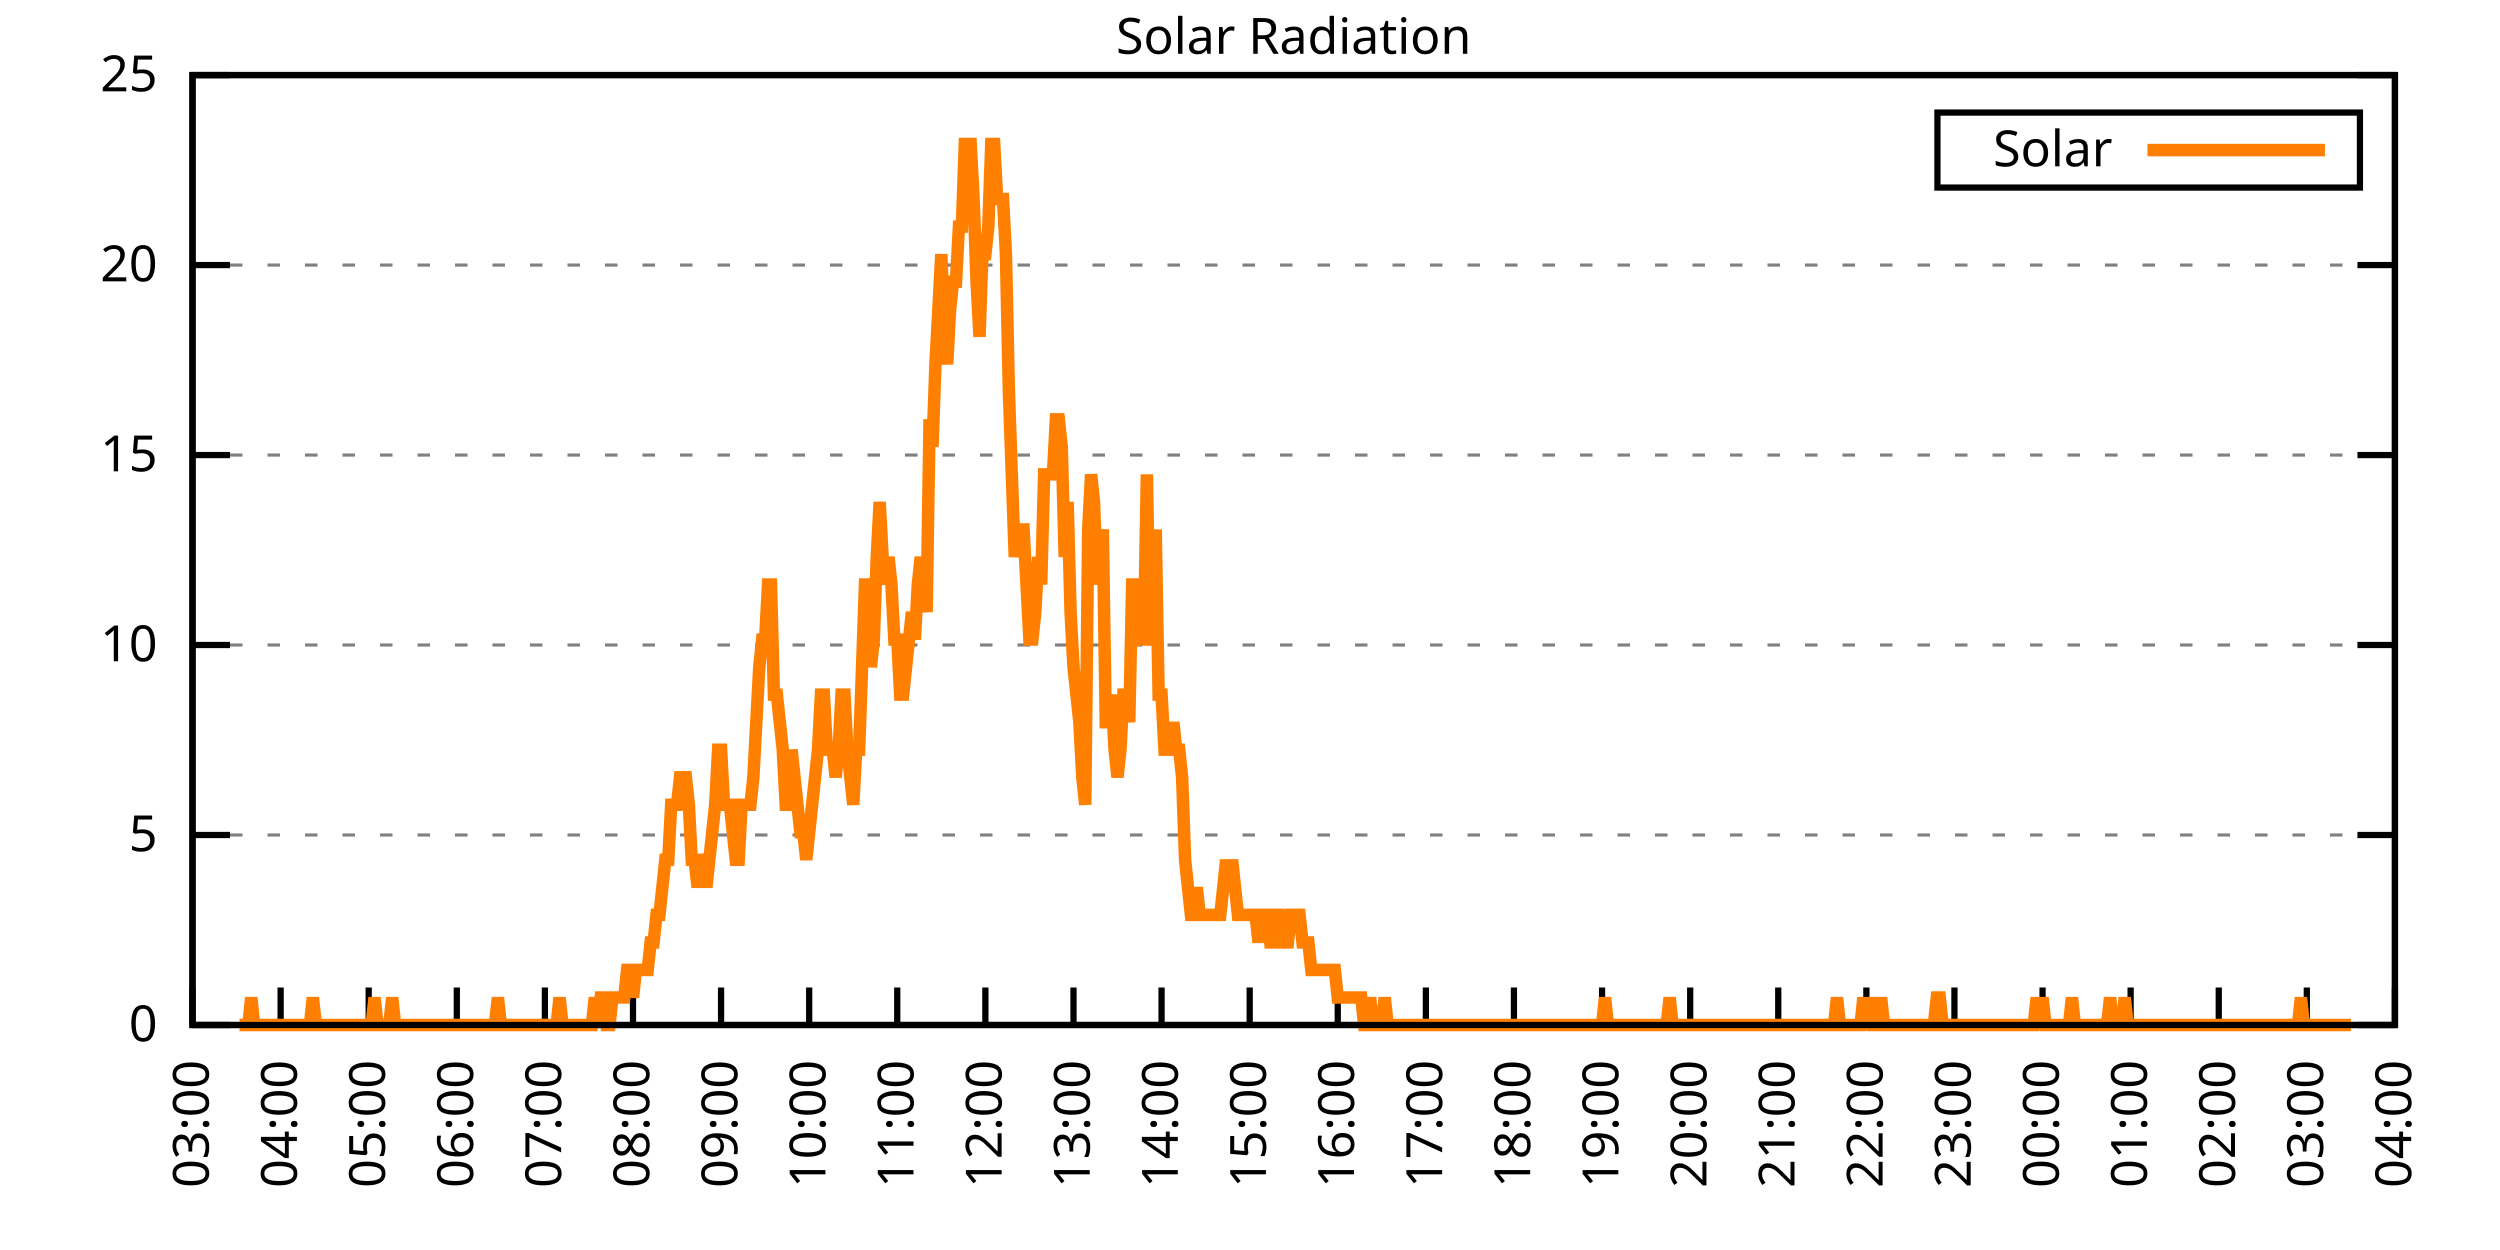
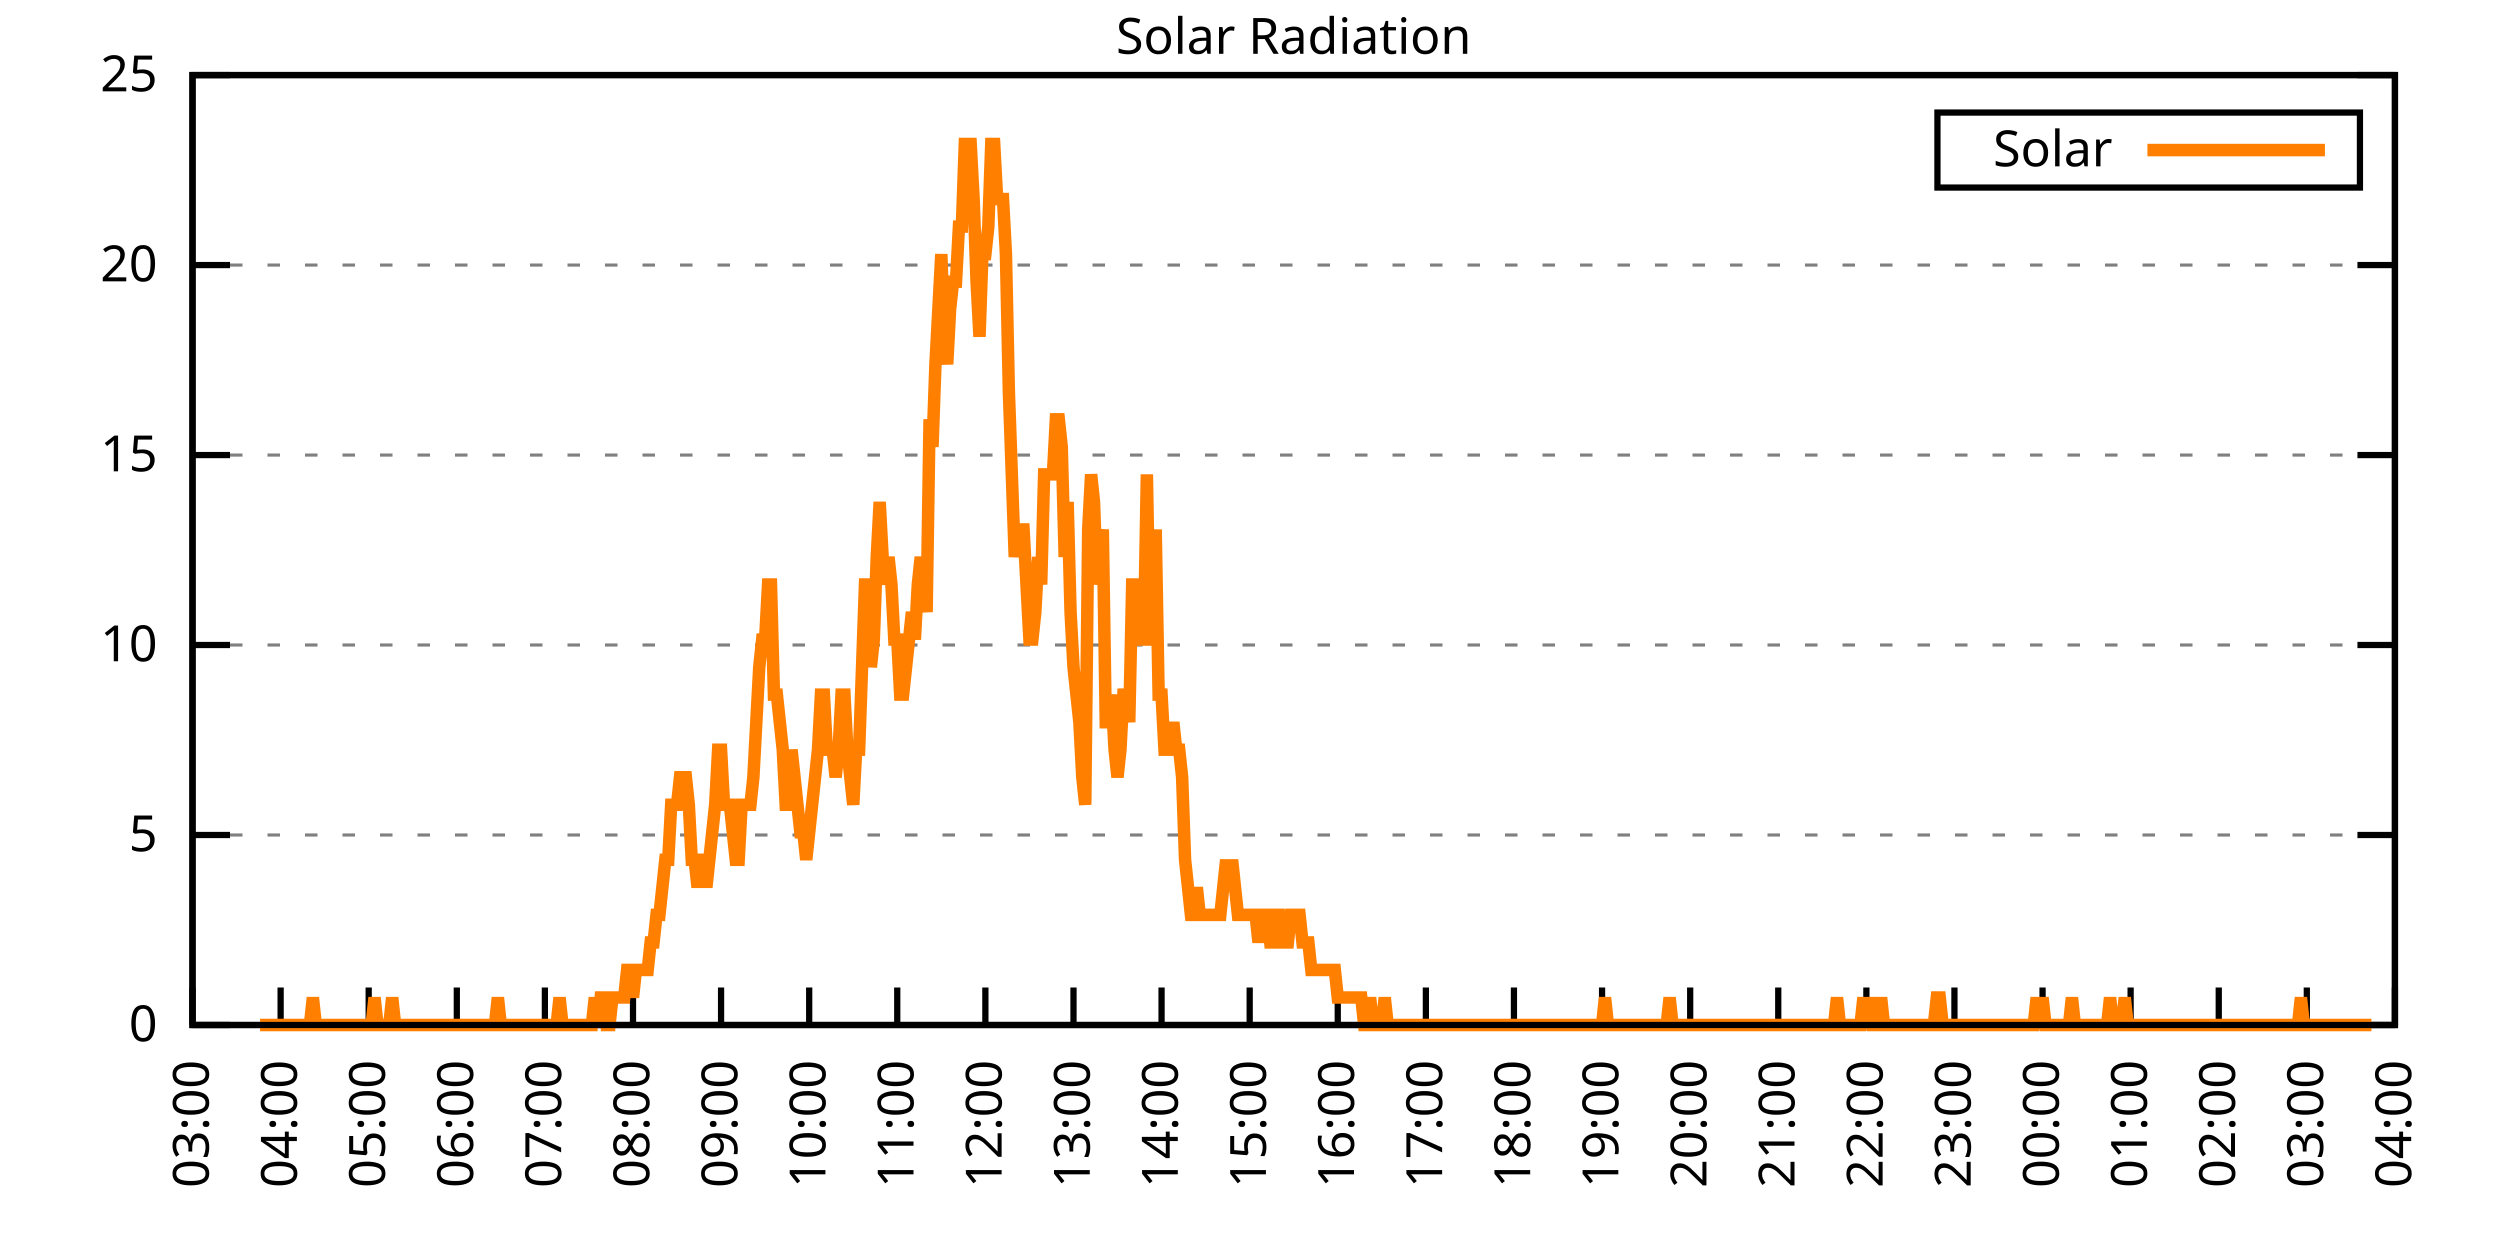
<svg xmlns="http://www.w3.org/2000/svg" xmlns:xlink="http://www.w3.org/1999/xlink" width="400" height="200" viewBox="0 0 400 200">
  <g id="gnuplot_canvas">
    <rect x="0" y="0" width="400" height="200" fill="none" />
    <defs>
      <circle id="gpDot" r="0.5" stroke-width="0.5" stroke="currentColor" />
      <path id="gpPt0" stroke-width="0.333" stroke="currentColor" d="M-1,0 h2 M0,-1 v2" />
      <path id="gpPt1" stroke-width="0.333" stroke="currentColor" d="M-1,-1 L1,1 M1,-1 L-1,1" />
      <path id="gpPt2" stroke-width="0.333" stroke="currentColor" d="M-1,0 L1,0 M0,-1 L0,1 M-1,-1 L1,1 M-1,1 L1,-1" />
      <rect id="gpPt3" stroke-width="0.333" stroke="currentColor" x="-1" y="-1" width="2" height="2" />
      <rect id="gpPt4" stroke-width="0.333" stroke="currentColor" fill="currentColor" x="-1" y="-1" width="2" height="2" />
      <circle id="gpPt5" stroke-width="0.333" stroke="currentColor" cx="0" cy="0" r="1" />
      <use xlink:href="#gpPt5" id="gpPt6" fill="currentColor" stroke="none" />
      <path id="gpPt7" stroke-width="0.333" stroke="currentColor" d="M0,-1.33 L-1.33,0.67 L1.33,0.67 z" />
      <use xlink:href="#gpPt7" id="gpPt8" fill="currentColor" stroke="none" />
      <use xlink:href="#gpPt7" id="gpPt9" stroke="currentColor" transform="rotate(180)" />
      <use xlink:href="#gpPt9" id="gpPt10" fill="currentColor" stroke="none" />
      <use xlink:href="#gpPt3" id="gpPt11" stroke="currentColor" transform="rotate(45)" />
      <use xlink:href="#gpPt11" id="gpPt12" fill="currentColor" stroke="none" />
      <path id="gpPt13" stroke-width="0.333" stroke="currentColor" d="M0,1.330 L1.265,0.411 L0.782,-1.067 L-0.782,-1.076 L-1.265,0.411 z" />
      <use xlink:href="#gpPt13" id="gpPt14" fill="currentColor" stroke="none" />
      <filter id="textbox" filterUnits="objectBoundingBox" x="0" y="0" height="1" width="1">
        <feFlood flood-color="white" flood-opacity="1" result="bgnd" />
        <feComposite in="SourceGraphic" in2="bgnd" operator="atop" />
      </filter>
      <filter id="greybox" filterUnits="objectBoundingBox" x="0" y="0" height="1" width="1">
        <feFlood flood-color="lightgrey" flood-opacity="1" result="grey" />
        <feComposite in="SourceGraphic" in2="grey" operator="atop" />
      </filter>
    </defs>
    <g fill="none" color="white" stroke="currentColor" stroke-width="1.00" stroke-linecap="butt" stroke-linejoin="miter">
</g>
    <g fill="none" color="black" stroke="currentColor" stroke-width="1.00" stroke-linecap="butt" stroke-linejoin="miter">
      <g stroke="none" shape-rendering="crispEdges">
        <polygon fill="rgb(255, 255, 255)" points="30.80,164.00 383.18,164.00 383.18,12.02 30.80,12.02 " />
      </g>
    </g>
    <g fill="none" color="black" stroke="currentColor" stroke-width="1.00" stroke-linecap="butt" stroke-linejoin="miter">
</g>
    <g fill="none" color="black" stroke="black" stroke-width="0.50" stroke-linecap="butt" stroke-linejoin="miter">
</g>
    <g fill="none" color="gray" stroke="currentColor" stroke-width="0.50" stroke-linecap="butt" stroke-linejoin="miter">
      <path stroke="gray" stroke-dasharray="2,4" class="gridline" d="M30.80,164.00 L383.19,164.00  " />
    </g>
    <g fill="none" color="gray" stroke="gray" stroke-width="1.00" stroke-linecap="butt" stroke-linejoin="miter">
</g>
    <g fill="none" color="black" stroke="currentColor" stroke-width="1.00" stroke-linecap="butt" stroke-linejoin="miter">
      <path stroke="black" d="M30.80,164.00 L36.80,164.00 M383.19,164.00 L377.19,164.00  " />
      <g transform="translate(25.20,166.60)" stroke="none" fill="black" font-family="Sans" font-size="8.00" text-anchor="end">
        <text>
          <tspan font-family="Sans"> 0</tspan>
        </text>
      </g>
    </g>
    <g fill="none" color="black" stroke="currentColor" stroke-width="1.00" stroke-linecap="butt" stroke-linejoin="miter">
</g>
    <g fill="none" color="black" stroke="black" stroke-width="0.50" stroke-linecap="butt" stroke-linejoin="miter">
</g>
    <g fill="none" color="gray" stroke="currentColor" stroke-width="0.50" stroke-linecap="butt" stroke-linejoin="miter">
      <path stroke="gray" stroke-dasharray="2,4" class="gridline" d="M30.80,133.60 L383.19,133.60  " />
    </g>
    <g fill="none" color="gray" stroke="gray" stroke-width="1.00" stroke-linecap="butt" stroke-linejoin="miter">
</g>
    <g fill="none" color="black" stroke="currentColor" stroke-width="1.00" stroke-linecap="butt" stroke-linejoin="miter">
      <path stroke="black" d="M30.80,133.60 L36.80,133.60 M383.19,133.60 L377.19,133.60  " />
      <g transform="translate(25.20,136.20)" stroke="none" fill="black" font-family="Sans" font-size="8.00" text-anchor="end">
        <text>
          <tspan font-family="Sans"> 5</tspan>
        </text>
      </g>
    </g>
    <g fill="none" color="black" stroke="currentColor" stroke-width="1.00" stroke-linecap="butt" stroke-linejoin="miter">
</g>
    <g fill="none" color="black" stroke="black" stroke-width="0.50" stroke-linecap="butt" stroke-linejoin="miter">
</g>
    <g fill="none" color="gray" stroke="currentColor" stroke-width="0.50" stroke-linecap="butt" stroke-linejoin="miter">
      <path stroke="gray" stroke-dasharray="2,4" class="gridline" d="M30.80,103.20 L383.19,103.20  " />
    </g>
    <g fill="none" color="gray" stroke="gray" stroke-width="1.00" stroke-linecap="butt" stroke-linejoin="miter">
</g>
    <g fill="none" color="black" stroke="currentColor" stroke-width="1.00" stroke-linecap="butt" stroke-linejoin="miter">
      <path stroke="black" d="M30.80,103.20 L36.80,103.20 M383.19,103.20 L377.19,103.20  " />
      <g transform="translate(25.20,105.80)" stroke="none" fill="black" font-family="Sans" font-size="8.00" text-anchor="end">
        <text>
          <tspan font-family="Sans"> 10</tspan>
        </text>
      </g>
    </g>
    <g fill="none" color="black" stroke="currentColor" stroke-width="1.00" stroke-linecap="butt" stroke-linejoin="miter">
</g>
    <g fill="none" color="black" stroke="black" stroke-width="0.50" stroke-linecap="butt" stroke-linejoin="miter">
</g>
    <g fill="none" color="gray" stroke="currentColor" stroke-width="0.50" stroke-linecap="butt" stroke-linejoin="miter">
      <path stroke="gray" stroke-dasharray="2,4" class="gridline" d="M30.80,72.81 L383.19,72.81  " />
    </g>
    <g fill="none" color="gray" stroke="gray" stroke-width="1.00" stroke-linecap="butt" stroke-linejoin="miter">
</g>
    <g fill="none" color="black" stroke="currentColor" stroke-width="1.00" stroke-linecap="butt" stroke-linejoin="miter">
      <path stroke="black" d="M30.80,72.81 L36.80,72.81 M383.19,72.81 L377.19,72.81  " />
      <g transform="translate(25.20,75.41)" stroke="none" fill="black" font-family="Sans" font-size="8.00" text-anchor="end">
        <text>
          <tspan font-family="Sans"> 15</tspan>
        </text>
      </g>
    </g>
    <g fill="none" color="black" stroke="currentColor" stroke-width="1.00" stroke-linecap="butt" stroke-linejoin="miter">
</g>
    <g fill="none" color="black" stroke="black" stroke-width="0.50" stroke-linecap="butt" stroke-linejoin="miter">
</g>
    <g fill="none" color="gray" stroke="currentColor" stroke-width="0.50" stroke-linecap="butt" stroke-linejoin="miter">
      <path stroke="gray" stroke-dasharray="2,4" class="gridline" d="M30.80,42.41 L383.19,42.41  " />
    </g>
    <g fill="none" color="gray" stroke="gray" stroke-width="1.00" stroke-linecap="butt" stroke-linejoin="miter">
</g>
    <g fill="none" color="black" stroke="currentColor" stroke-width="1.00" stroke-linecap="butt" stroke-linejoin="miter">
      <path stroke="black" d="M30.80,42.41 L36.80,42.41 M383.19,42.41 L377.19,42.41  " />
      <g transform="translate(25.20,45.01)" stroke="none" fill="black" font-family="Sans" font-size="8.00" text-anchor="end">
        <text>
          <tspan font-family="Sans"> 20</tspan>
        </text>
      </g>
    </g>
    <g fill="none" color="black" stroke="currentColor" stroke-width="1.00" stroke-linecap="butt" stroke-linejoin="miter">
</g>
    <g fill="none" color="black" stroke="black" stroke-width="0.50" stroke-linecap="butt" stroke-linejoin="miter">
</g>
    <g fill="none" color="gray" stroke="currentColor" stroke-width="0.50" stroke-linecap="butt" stroke-linejoin="miter">
      <path stroke="gray" stroke-dasharray="2,4" class="gridline" d="M30.80,12.01 L383.19,12.01  " />
    </g>
    <g fill="none" color="gray" stroke="gray" stroke-width="1.00" stroke-linecap="butt" stroke-linejoin="miter">
</g>
    <g fill="none" color="black" stroke="currentColor" stroke-width="1.00" stroke-linecap="butt" stroke-linejoin="miter">
      <path stroke="black" d="M30.80,12.01 L36.80,12.01 M383.19,12.01 L377.19,12.01  " />
      <g transform="translate(25.20,14.61)" stroke="none" fill="black" font-family="Sans" font-size="8.00" text-anchor="end">
        <text>
          <tspan font-family="Sans"> 25</tspan>
        </text>
      </g>
    </g>
    <g fill="none" color="black" stroke="currentColor" stroke-width="1.00" stroke-linecap="butt" stroke-linejoin="miter">
      <path stroke="black" d="M30.80,164.00 L30.80,158.00  " />
      <g transform="translate(33.40,169.60) rotate(270.00)" stroke="none" fill="black" font-family="Sans" font-size="8.00" text-anchor="end">
        <text>
          <tspan font-family="Sans">03:00</tspan>
        </text>
      </g>
    </g>
    <g fill="none" color="black" stroke="currentColor" stroke-width="1.00" stroke-linecap="butt" stroke-linejoin="miter">
      <path stroke="black" d="M44.90,164.00 L44.90,158.00  " />
      <g transform="translate(47.50,169.60) rotate(270.00)" stroke="none" fill="black" font-family="Sans" font-size="8.00" text-anchor="end">
        <text>
          <tspan font-family="Sans">04:00</tspan>
        </text>
      </g>
    </g>
    <g fill="none" color="black" stroke="currentColor" stroke-width="1.00" stroke-linecap="butt" stroke-linejoin="miter">
      <path stroke="black" d="M58.99,164.00 L58.99,158.00  " />
      <g transform="translate(61.59,169.60) rotate(270.00)" stroke="none" fill="black" font-family="Sans" font-size="8.00" text-anchor="end">
        <text>
          <tspan font-family="Sans">05:00</tspan>
        </text>
      </g>
    </g>
    <g fill="none" color="black" stroke="currentColor" stroke-width="1.00" stroke-linecap="butt" stroke-linejoin="miter">
      <path stroke="black" d="M73.09,164.00 L73.09,158.00  " />
      <g transform="translate(75.69,169.60) rotate(270.00)" stroke="none" fill="black" font-family="Sans" font-size="8.00" text-anchor="end">
        <text>
          <tspan font-family="Sans">06:00</tspan>
        </text>
      </g>
    </g>
    <g fill="none" color="black" stroke="currentColor" stroke-width="1.00" stroke-linecap="butt" stroke-linejoin="miter">
      <path stroke="black" d="M87.18,164.00 L87.18,158.00  " />
      <g transform="translate(89.78,169.60) rotate(270.00)" stroke="none" fill="black" font-family="Sans" font-size="8.00" text-anchor="end">
        <text>
          <tspan font-family="Sans">07:00</tspan>
        </text>
      </g>
    </g>
    <g fill="none" color="black" stroke="currentColor" stroke-width="1.00" stroke-linecap="butt" stroke-linejoin="miter">
      <path stroke="black" d="M101.28,164.00 L101.28,158.00  " />
      <g transform="translate(103.88,169.60) rotate(270.00)" stroke="none" fill="black" font-family="Sans" font-size="8.00" text-anchor="end">
        <text>
          <tspan font-family="Sans">08:00</tspan>
        </text>
      </g>
    </g>
    <g fill="none" color="black" stroke="currentColor" stroke-width="1.00" stroke-linecap="butt" stroke-linejoin="miter">
      <path stroke="black" d="M115.37,164.00 L115.37,158.00  " />
      <g transform="translate(117.97,169.60) rotate(270.00)" stroke="none" fill="black" font-family="Sans" font-size="8.00" text-anchor="end">
        <text>
          <tspan font-family="Sans">09:00</tspan>
        </text>
      </g>
    </g>
    <g fill="none" color="black" stroke="currentColor" stroke-width="1.00" stroke-linecap="butt" stroke-linejoin="miter">
      <path stroke="black" d="M129.47,164.00 L129.47,158.00  " />
      <g transform="translate(132.07,169.60) rotate(270.00)" stroke="none" fill="black" font-family="Sans" font-size="8.00" text-anchor="end">
        <text>
          <tspan font-family="Sans">10:00</tspan>
        </text>
      </g>
    </g>
    <g fill="none" color="black" stroke="currentColor" stroke-width="1.00" stroke-linecap="butt" stroke-linejoin="miter">
      <path stroke="black" d="M143.56,164.00 L143.56,158.00  " />
      <g transform="translate(146.16,169.60) rotate(270.00)" stroke="none" fill="black" font-family="Sans" font-size="8.00" text-anchor="end">
        <text>
          <tspan font-family="Sans">11:00</tspan>
        </text>
      </g>
    </g>
    <g fill="none" color="black" stroke="currentColor" stroke-width="1.00" stroke-linecap="butt" stroke-linejoin="miter">
      <path stroke="black" d="M157.66,164.00 L157.66,158.00  " />
      <g transform="translate(160.26,169.60) rotate(270.00)" stroke="none" fill="black" font-family="Sans" font-size="8.00" text-anchor="end">
        <text>
          <tspan font-family="Sans">12:00</tspan>
        </text>
      </g>
    </g>
    <g fill="none" color="black" stroke="currentColor" stroke-width="1.00" stroke-linecap="butt" stroke-linejoin="miter">
      <path stroke="black" d="M171.76,164.00 L171.76,158.00  " />
      <g transform="translate(174.36,169.60) rotate(270.00)" stroke="none" fill="black" font-family="Sans" font-size="8.00" text-anchor="end">
        <text>
          <tspan font-family="Sans">13:00</tspan>
        </text>
      </g>
    </g>
    <g fill="none" color="black" stroke="currentColor" stroke-width="1.00" stroke-linecap="butt" stroke-linejoin="miter">
      <path stroke="black" d="M185.85,164.00 L185.85,158.00  " />
      <g transform="translate(188.45,169.60) rotate(270.00)" stroke="none" fill="black" font-family="Sans" font-size="8.00" text-anchor="end">
        <text>
          <tspan font-family="Sans">14:00</tspan>
        </text>
      </g>
    </g>
    <g fill="none" color="black" stroke="currentColor" stroke-width="1.00" stroke-linecap="butt" stroke-linejoin="miter">
      <path stroke="black" d="M199.95,164.00 L199.95,158.00  " />
      <g transform="translate(202.55,169.60) rotate(270.00)" stroke="none" fill="black" font-family="Sans" font-size="8.00" text-anchor="end">
        <text>
          <tspan font-family="Sans">15:00</tspan>
        </text>
      </g>
    </g>
    <g fill="none" color="black" stroke="currentColor" stroke-width="1.00" stroke-linecap="butt" stroke-linejoin="miter">
      <path stroke="black" d="M214.04,164.00 L214.04,158.00  " />
      <g transform="translate(216.64,169.60) rotate(270.00)" stroke="none" fill="black" font-family="Sans" font-size="8.00" text-anchor="end">
        <text>
          <tspan font-family="Sans">16:00</tspan>
        </text>
      </g>
    </g>
    <g fill="none" color="black" stroke="currentColor" stroke-width="1.00" stroke-linecap="butt" stroke-linejoin="miter">
      <path stroke="black" d="M228.14,164.00 L228.14,158.00  " />
      <g transform="translate(230.74,169.60) rotate(270.00)" stroke="none" fill="black" font-family="Sans" font-size="8.00" text-anchor="end">
        <text>
          <tspan font-family="Sans">17:00</tspan>
        </text>
      </g>
    </g>
    <g fill="none" color="black" stroke="currentColor" stroke-width="1.00" stroke-linecap="butt" stroke-linejoin="miter">
      <path stroke="black" d="M242.23,164.00 L242.23,158.00  " />
      <g transform="translate(244.83,169.60) rotate(270.00)" stroke="none" fill="black" font-family="Sans" font-size="8.00" text-anchor="end">
        <text>
          <tspan font-family="Sans">18:00</tspan>
        </text>
      </g>
    </g>
    <g fill="none" color="black" stroke="currentColor" stroke-width="1.00" stroke-linecap="butt" stroke-linejoin="miter">
      <path stroke="black" d="M256.33,164.00 L256.33,158.00  " />
      <g transform="translate(258.93,169.60) rotate(270.00)" stroke="none" fill="black" font-family="Sans" font-size="8.00" text-anchor="end">
        <text>
          <tspan font-family="Sans">19:00</tspan>
        </text>
      </g>
    </g>
    <g fill="none" color="black" stroke="currentColor" stroke-width="1.00" stroke-linecap="butt" stroke-linejoin="miter">
      <path stroke="black" d="M270.43,164.00 L270.43,158.00  " />
      <g transform="translate(273.03,169.60) rotate(270.00)" stroke="none" fill="black" font-family="Sans" font-size="8.00" text-anchor="end">
        <text>
          <tspan font-family="Sans">20:00</tspan>
        </text>
      </g>
    </g>
    <g fill="none" color="black" stroke="currentColor" stroke-width="1.00" stroke-linecap="butt" stroke-linejoin="miter">
      <path stroke="black" d="M284.52,164.00 L284.52,158.00  " />
      <g transform="translate(287.12,169.60) rotate(270.00)" stroke="none" fill="black" font-family="Sans" font-size="8.00" text-anchor="end">
        <text>
          <tspan font-family="Sans">21:00</tspan>
        </text>
      </g>
    </g>
    <g fill="none" color="black" stroke="currentColor" stroke-width="1.00" stroke-linecap="butt" stroke-linejoin="miter">
      <path stroke="black" d="M298.62,164.00 L298.62,158.00  " />
      <g transform="translate(301.22,169.60) rotate(270.00)" stroke="none" fill="black" font-family="Sans" font-size="8.00" text-anchor="end">
        <text>
          <tspan font-family="Sans">22:00</tspan>
        </text>
      </g>
    </g>
    <g fill="none" color="black" stroke="currentColor" stroke-width="1.00" stroke-linecap="butt" stroke-linejoin="miter">
      <path stroke="black" d="M312.71,164.00 L312.71,158.00  " />
      <g transform="translate(315.31,169.60) rotate(270.00)" stroke="none" fill="black" font-family="Sans" font-size="8.00" text-anchor="end">
        <text>
          <tspan font-family="Sans">23:00</tspan>
        </text>
      </g>
    </g>
    <g fill="none" color="black" stroke="currentColor" stroke-width="1.00" stroke-linecap="butt" stroke-linejoin="miter">
      <path stroke="black" d="M326.81,164.00 L326.81,158.00  " />
      <g transform="translate(329.41,169.60) rotate(270.00)" stroke="none" fill="black" font-family="Sans" font-size="8.00" text-anchor="end">
        <text>
          <tspan font-family="Sans">00:00</tspan>
        </text>
      </g>
    </g>
    <g fill="none" color="black" stroke="currentColor" stroke-width="1.00" stroke-linecap="butt" stroke-linejoin="miter">
      <path stroke="black" d="M340.90,164.00 L340.90,158.00  " />
      <g transform="translate(343.50,169.60) rotate(270.00)" stroke="none" fill="black" font-family="Sans" font-size="8.00" text-anchor="end">
        <text>
          <tspan font-family="Sans">01:00</tspan>
        </text>
      </g>
    </g>
    <g fill="none" color="black" stroke="currentColor" stroke-width="1.00" stroke-linecap="butt" stroke-linejoin="miter">
      <path stroke="black" d="M355.00,164.00 L355.00,158.00  " />
      <g transform="translate(357.60,169.60) rotate(270.00)" stroke="none" fill="black" font-family="Sans" font-size="8.00" text-anchor="end">
        <text>
          <tspan font-family="Sans">02:00</tspan>
        </text>
      </g>
    </g>
    <g fill="none" color="black" stroke="currentColor" stroke-width="1.00" stroke-linecap="butt" stroke-linejoin="miter">
      <path stroke="black" d="M369.09,164.00 L369.09,158.00  " />
      <g transform="translate(371.69,169.60) rotate(270.00)" stroke="none" fill="black" font-family="Sans" font-size="8.00" text-anchor="end">
        <text>
          <tspan font-family="Sans">03:00</tspan>
        </text>
      </g>
    </g>
    <g fill="none" color="black" stroke="currentColor" stroke-width="1.00" stroke-linecap="butt" stroke-linejoin="miter">
      <path stroke="black" d="M383.19,164.00 L383.19,158.00  " />
      <g transform="translate(385.79,169.60) rotate(270.00)" stroke="none" fill="black" font-family="Sans" font-size="8.00" text-anchor="end">
        <text>
          <tspan font-family="Sans">04:00</tspan>
        </text>
      </g>
    </g>
    <g fill="none" color="black" stroke="currentColor" stroke-width="1.00" stroke-linecap="butt" stroke-linejoin="miter">
</g>
    <g fill="none" color="black" stroke="currentColor" stroke-width="1.00" stroke-linecap="butt" stroke-linejoin="miter">
      <path stroke="black" d="M30.80,12.01 L30.80,164.00 L383.19,164.00 L383.19,12.01 L30.80,12.01 Z  " />
    </g>
    <g fill="none" color="black" stroke="currentColor" stroke-width="1.00" stroke-linecap="butt" stroke-linejoin="miter">
</g>
    <g fill="none" color="black" stroke="currentColor" stroke-width="1.00" stroke-linecap="butt" stroke-linejoin="miter">
      <path stroke="black" d="M309.99,30.01 L309.99,18.01 L377.59,18.01 L377.59,30.01 L309.99,30.01 Z  " />
    </g>
    <g id="Solar_Radiation_plot_1">
      <g fill="none" color="white" stroke="black" stroke-width="2.00" stroke-linecap="butt" stroke-linejoin="miter">
</g>
      <g fill="none" color="black" stroke="currentColor" stroke-width="2.00" stroke-linecap="butt" stroke-linejoin="miter">
        <g transform="translate(337.99,26.61)" stroke="none" fill="black" font-family="Sans" font-size="8.00" text-anchor="end">
          <text>
            <tspan font-family="Sans">Solar</tspan>
          </text>
        </g>
      </g>
      <g fill="none" color="black" stroke="currentColor" stroke-width="2.00" stroke-linecap="butt" stroke-linejoin="miter">
-         <path stroke="rgb(255, 127,   0)" d="M343.59,24.01 L371.99,24.01 M38.32,164.00 L38.79,164.00 L39.26,164.00 L39.73,164.00 L40.20,159.60 L40.67,164.00   L41.14,164.00 L41.61,164.00 L42.08,164.00 L42.55,164.00 L43.02,164.00 L43.49,164.00 L43.96,164.00 L44.43,164.00   L44.90,164.00 L45.37,164.00 L45.84,164.00 L46.31,164.00 L46.78,164.00 L47.24,164.00 L47.71,164.00 L48.18,164.00   L48.65,164.00 L49.12,164.00 L49.59,164.00 L50.06,159.60 L50.53,164.00 L51.00,164.00 L51.47,164.00 L51.94,164.00   L52.41,164.00 L52.88,164.00 L53.35,164.00 L53.82,164.00 L54.29,164.00 L54.76,164.00 L55.23,164.00 L55.70,164.00   L56.17,164.00 L56.64,164.00 L57.11,164.00 L57.58,164.00 L58.05,164.00 L58.52,164.00 L58.99,164.00 L59.46,164.00   L59.93,159.60 L60.40,164.00 L60.87,164.00 L61.34,164.00 L61.81,164.00 L62.28,164.00 L62.75,159.60 L63.22,164.00   L63.69,164.00 L64.16,164.00 L64.63,164.00 L65.10,164.00 L65.57,164.00 L66.04,164.00 L66.51,164.00 L66.98,164.00   L67.45,164.00 L67.92,164.00 L68.39,164.00 L68.86,164.00 L69.33,164.00 L69.80,164.00 L70.27,164.00 L70.74,164.00   L71.21,164.00 L71.68,164.00 L72.15,164.00 L72.62,164.00 L73.09,164.00 L73.56,164.00 L74.03,164.00 L74.50,164.00   L74.97,164.00 L75.44,164.00 L75.91,164.00 L76.38,164.00 L76.85,164.00 L77.32,164.00 L77.79,164.00 L78.26,164.00   L78.73,164.00 L79.19,164.00 L79.66,159.60 L80.13,164.00 L80.60,164.00 L81.07,164.00 L81.54,164.00 L82.01,164.00   L82.48,164.00 L82.95,164.00 L83.42,164.00 L83.89,164.00 L84.36,164.00 L84.83,164.00 L85.30,164.00 L85.77,164.00   L86.24,164.00 L86.71,164.00 L87.18,164.00 L87.65,164.00 L88.12,164.00 L88.59,164.00 L89.06,164.00 L89.53,159.60   L90.00,164.00 L90.47,164.00 L90.94,164.00 L91.41,164.00 L91.88,164.00 L92.35,164.00 L92.82,164.00 L93.29,164.00   L93.76,164.00 L94.23,164.00 L94.70,164.00 L95.17,159.60 L95.64,164.00 L96.11,159.60 L96.58,159.60 L97.05,164.00   L97.52,164.00 L97.99,159.60 L98.46,159.60 L98.93,159.60 L99.40,159.60 L99.87,159.60 L100.34,155.19 L100.81,155.19   L101.28,159.60 L101.75,155.19 L102.22,155.19 L102.69,155.19 L103.16,155.19 L103.63,155.19 L104.10,150.79 L104.57,150.79   L105.04,146.38 L105.51,146.38 L105.98,141.98 L106.45,137.57 L106.92,137.57 L107.39,128.76 L107.86,128.76 L108.33,128.76   L108.80,124.36 L109.27,124.36 L109.74,124.36 L110.21,128.76 L110.68,137.57 L111.14,137.57 L111.61,141.98 L112.08,137.57   L112.55,137.57 L113.02,141.98 L113.49,137.57 L113.96,133.17 L114.43,128.76 L114.90,119.95 L115.37,119.95 L115.84,128.76   L116.31,128.76 L116.78,128.76 L117.25,133.17 L117.72,137.57 L118.19,137.57 L118.66,128.76 L119.13,128.76 L119.60,128.76   L120.07,128.76 L120.54,124.36 L121.01,115.55 L121.48,106.74 L121.95,102.33 L122.42,102.33 L122.89,93.52 L123.36,93.52   L123.83,111.14 L124.30,111.14 L124.77,115.55 L125.24,119.95 L125.71,128.76 L126.18,128.76 L126.65,119.95 L127.12,124.36   L127.59,128.76 L128.06,133.17 L128.53,133.17 L129.00,137.57 L129.47,133.17 L129.94,128.76 L130.41,124.36 L130.88,119.95   L131.35,111.14 L131.82,111.14 L132.29,119.95 L132.76,119.95 L133.23,119.95 L133.70,124.36 L134.17,119.95 L134.64,111.14   L135.11,111.14 L135.58,119.95 L136.05,124.36 L136.52,128.76 L136.99,119.95 L137.46,119.95 L137.93,106.74 L138.40,93.52   L138.87,93.52 L139.34,106.74 L139.81,102.33 L140.28,89.12 L140.75,80.31 L141.22,89.12 L141.69,93.52 L142.16,89.12   L142.63,93.52 L143.09,102.33 L143.56,102.33 L144.03,111.14 L144.50,111.14 L144.97,106.74 L145.44,102.33 L145.91,97.93   L146.38,102.33 L146.85,93.52 L147.32,89.12 L147.79,93.52 L148.26,97.93 L148.73,67.09 L149.20,71.50 L149.67,58.28   L150.14,49.47 L150.61,40.66 L151.08,53.88 L151.55,58.28 L152.02,49.47 L152.49,45.07 L152.96,45.07 L153.43,36.26   L153.90,36.26 L154.37,23.04 L154.84,23.04 L155.31,23.04 L155.78,31.85 L156.25,45.07 L156.72,53.88 L157.19,40.66   L157.66,40.66 L158.13,36.26 L158.60,23.04 L159.07,23.04 L159.54,31.85 L160.01,31.85 L160.48,31.85 L160.95,40.66   L161.42,62.69 L161.89,75.90 L162.36,89.12 L162.83,84.71 L163.30,84.71 L163.77,84.71 L164.24,93.52 L164.71,102.33   L165.18,102.33 L165.65,97.93 L166.12,89.12 L166.59,93.52 L167.06,75.90 L167.53,75.90 L168.00,75.90 L168.47,75.90   L168.94,67.09 L169.41,67.09 L169.88,71.50 L170.35,89.12 L170.82,80.31 L171.29,97.93 L171.76,106.74 L172.23,111.14   L172.70,115.55 L173.17,124.36 L173.64,128.76 L174.11,84.71 L174.58,75.90 L175.04,80.31 L175.51,93.52 L175.98,89.12   L176.45,84.71 L176.92,115.55 L177.39,115.55 L177.86,111.14 L178.33,119.95 L178.80,124.36 L179.27,119.95 L179.74,111.14   L180.21,111.14 L180.68,115.55 L181.15,93.52 L181.62,93.52 L182.09,93.52 L182.56,102.33 L183.03,102.33 L183.50,75.90   L183.97,102.33 L184.44,102.33 L184.91,84.71 L185.38,111.14 L185.85,111.14 L186.32,119.95 L186.79,119.95 L187.26,119.95   L187.73,115.55 L188.20,119.95 L188.67,119.95 L189.14,124.36 L189.61,137.57 L190.08,141.98 L190.55,146.38 L191.02,146.38   L191.49,141.98 L191.96,146.38 L192.43,146.38 L192.90,146.38 L193.37,146.38 L193.84,146.38 L194.31,146.38 L194.78,146.38   L195.25,146.38 L195.72,141.98 L196.19,137.57 L196.66,141.98 L197.13,137.57 L197.60,141.98 L198.07,146.38 L198.54,146.38   L199.01,146.38 L199.48,146.38 L199.95,146.38 L200.42,146.38 L200.89,146.38 L201.36,150.79 L201.83,146.38 L202.30,146.38   L202.77,146.38 L203.24,150.79 L203.71,150.79 L204.18,146.38 L204.65,146.38 L205.12,150.79 L205.59,150.79 L206.06,150.79   L206.53,146.38 L207.00,146.38 L207.46,146.38 L207.93,146.38 L208.40,150.79 L208.87,150.79 L209.34,150.79 L209.81,155.19   L210.28,155.19 L210.75,155.19 L211.22,155.19 L211.69,155.19 L212.16,155.19 L212.63,155.19 L213.10,155.19 L213.57,155.19   L214.04,159.60 L214.51,159.60 L214.98,159.60 L215.45,159.60 L215.92,159.60 L216.39,159.60 L216.86,159.60 L217.33,159.60   L217.80,159.60 L218.27,164.00 L218.74,164.00 L219.21,159.60 L219.68,164.00 L220.15,164.00 L220.62,164.00 L221.09,164.00   L221.56,159.60 L222.03,164.00 L222.50,164.00 L222.97,164.00 L223.44,164.00 L223.91,164.00 L224.38,164.00 L224.85,164.00   L225.32,164.00 L225.79,164.00 L226.26,164.00 L226.73,164.00 L227.20,164.00 L227.67,164.00 L228.14,164.00 L228.61,164.00   L229.08,164.00 L229.55,164.00 L230.02,164.00 L230.49,164.00 L230.96,164.00 L231.43,164.00 L231.90,164.00 L232.37,164.00   L232.84,164.00 L233.31,164.00 L233.78,164.00 L234.25,164.00 L234.72,164.00 L235.19,164.00 L235.66,164.00 L236.13,164.00   L236.60,164.00 L237.07,164.00 L237.54,164.00 L238.01,164.00 L238.48,164.00 L238.95,164.00 L239.41,164.00 L239.88,164.00   L240.35,164.00 L240.82,164.00 L241.29,164.00 L241.76,164.00 L242.23,164.00 L242.70,164.00 L243.17,164.00 L243.64,164.00   L244.11,164.00 L244.58,164.00 L245.05,164.00 L245.52,164.00 L245.99,164.00 L246.46,164.00 L246.93,164.00 L247.40,164.00   L247.87,164.00 L248.34,164.00 L248.81,164.00 L249.28,164.00 L249.75,164.00 L250.22,164.00 L250.69,164.00 L251.16,164.00   L251.63,164.00 L252.10,164.00 L252.57,164.00 L253.04,164.00 L253.51,164.00 L253.98,164.00 L254.45,164.00 L254.92,164.00   L255.39,164.00 L255.86,164.00 L256.33,164.00 L256.80,159.60 L257.27,164.00 L257.74,164.00 L258.21,164.00 L258.68,164.00   L259.15,164.00 L259.62,164.00 L260.09,164.00 L260.56,164.00 L261.03,164.00 L261.50,164.00 L261.97,164.00 L262.44,164.00   L262.91,164.00 L263.38,164.00 L263.85,164.00 L264.32,164.00 L264.79,164.00 L265.26,164.00 L265.73,164.00 L266.20,164.00   L266.67,164.00 L267.14,159.60 L267.61,164.00 L268.08,164.00 L268.55,164.00 L269.02,164.00 L269.49,164.00 L269.96,164.00   L270.43,164.00 L270.90,164.00 L271.36,164.00 L271.83,164.00 L272.30,164.00 L272.77,164.00 L273.24,164.00 L273.71,164.00   L274.18,164.00 L274.65,164.00 L275.12,164.00 L275.59,164.00 L276.06,164.00 L276.53,164.00 L277.00,164.00 L277.47,164.00   L277.94,164.00 L278.41,164.00 L278.88,164.00 L279.35,164.00 L279.82,164.00 L280.29,164.00 L280.76,164.00 L281.23,164.00   L281.70,164.00 L282.17,164.00 L282.64,164.00 L283.11,164.00 L283.58,164.00 L284.05,164.00 L284.52,164.00 L284.99,164.00   L285.46,164.00 L285.93,164.00 L286.40,164.00 L286.87,164.00 L287.34,164.00 L287.81,164.00 L288.28,164.00 L288.75,164.00   L289.22,164.00 L289.69,164.00 L290.16,164.00 L290.63,164.00 L291.10,164.00 L291.57,164.00 L292.04,164.00 L292.51,164.00   L292.98,164.00 L293.45,164.00 L293.92,159.60 L294.39,164.00 L294.86,164.00 L295.33,164.00 L295.80,164.00 L296.27,164.00   L296.74,164.00 L297.21,164.00 L297.68,164.00 L298.15,159.60 L298.62,164.00 L299.09,159.60 L299.56,164.00 L300.03,164.00   L300.50,164.00 L300.97,159.60 L301.44,164.00 L301.91,164.00 L302.38,164.00 L302.85,164.00 L303.31,164.00 L303.78,164.00   L304.25,164.00 L304.72,164.00 L305.19,164.00 L305.66,164.00 L306.13,164.00 L306.60,164.00 L307.07,164.00 L307.54,164.00   L308.01,164.00 L308.48,164.00 L308.95,164.00 L309.42,164.00 L309.89,159.60 L310.36,159.60 L310.83,164.00 L311.30,164.00   L311.77,164.00 L312.24,164.00 L312.71,164.00 L313.18,164.00 L313.65,164.00 L314.12,164.00 L314.59,164.00 L315.06,164.00   L315.53,164.00 L316.00,164.00 L316.47,164.00 L316.94,164.00 L317.41,164.00 L317.88,164.00 L318.35,164.00 L318.82,164.00   L319.29,164.00 L319.76,164.00 L320.23,164.00 L320.70,164.00 L321.17,164.00 L321.64,164.00 L322.11,164.00 L322.58,164.00   L323.05,164.00 L323.52,164.00 L323.99,164.00 L324.46,164.00 L324.93,164.00 L325.40,164.00 L325.87,159.60 L326.34,164.00   L326.81,159.60 L327.28,164.00 L327.75,164.00 L328.22,164.00 L328.69,164.00 L329.16,164.00 L329.63,164.00 L330.10,164.00   L330.57,164.00 L331.04,164.00 L331.51,159.60 L331.98,164.00 L332.45,164.00 L332.92,164.00 L333.39,164.00 L333.86,164.00   L334.33,164.00 L334.80,164.00 L335.26,164.00 L335.73,164.00 L336.20,164.00 L336.67,164.00 L337.14,164.00 L337.61,159.60   L338.08,164.00 L338.55,164.00 L339.02,164.00 L339.49,164.00 L339.96,159.60 L340.43,164.00 L340.90,164.00 L341.37,164.00   L341.84,164.00 L342.31,164.00 L342.78,164.00 L343.25,164.00 L343.72,164.00 L344.19,164.00 L344.66,164.00 L345.13,164.00   L345.60,164.00 L346.07,164.00 L346.54,164.00 L347.01,164.00 L347.48,164.00 L347.95,164.00 L348.42,164.00 L348.89,164.00   L349.36,164.00 L349.83,164.00 L350.30,164.00 L350.77,164.00 L351.24,164.00 L351.71,164.00 L352.18,164.00 L352.65,164.00   L353.12,164.00 L353.59,164.00 L354.06,164.00 L354.53,164.00 L355.00,164.00 L355.47,164.00 L355.94,164.00 L356.41,164.00   L356.88,164.00 L357.35,164.00 L357.82,164.00 L358.29,164.00 L358.76,164.00 L359.23,164.00 L359.70,164.00 L360.17,164.00   L360.64,164.00 L361.11,164.00 L361.58,164.00 L362.05,164.00 L362.52,164.00 L362.99,164.00 L363.46,164.00 L363.93,164.00   L364.40,164.00 L364.87,164.00 L365.34,164.00 L365.81,164.00 L366.28,164.00 L366.75,164.00 L367.21,164.00 L367.68,164.00   L368.15,159.60 L368.62,164.00 L369.09,164.00 L369.56,164.00 L370.03,164.00 L370.50,164.00 L370.97,164.00 L371.44,164.00   L371.91,164.00 L372.38,164.00 L372.85,164.00 L373.32,164.00 L373.79,164.00 L374.26,164.00 L374.73,164.00 L375.20,164.00   L375.67,164.00 L376.14,164.00  " />
+         <path stroke="rgb(255, 127,   0)" d="M343.59,24.01 L371.99,24.01 M41.61,164.00 L42.08,164.00 L42.55,164.00 L43.02,164.00 L43.49,164.00 L43.96,164.00   L44.43,164.00 L44.90,164.00 L45.37,164.00 L45.84,164.00 L46.31,164.00 L46.78,164.00 L47.24,164.00 L47.71,164.00   L48.18,164.00 L48.65,164.00 L49.12,164.00 L49.59,164.00 L50.06,159.60 L50.53,164.00 L51.00,164.00 L51.47,164.00   L51.94,164.00 L52.41,164.00 L52.88,164.00 L53.35,164.00 L53.82,164.00 L54.29,164.00 L54.76,164.00 L55.23,164.00   L55.70,164.00 L56.17,164.00 L56.64,164.00 L57.11,164.00 L57.58,164.00 L58.05,164.00 L58.52,164.00 L58.99,164.00   L59.46,164.00 L59.93,159.60 L60.40,164.00 L60.87,164.00 L61.34,164.00 L61.81,164.00 L62.28,164.00 L62.75,159.60   L63.22,164.00 L63.69,164.00 L64.16,164.00 L64.63,164.00 L65.10,164.00 L65.57,164.00 L66.04,164.00 L66.51,164.00   L66.98,164.00 L67.45,164.00 L67.92,164.00 L68.39,164.00 L68.86,164.00 L69.33,164.00 L69.80,164.00 L70.27,164.00   L70.74,164.00 L71.21,164.00 L71.68,164.00 L72.15,164.00 L72.62,164.00 L73.09,164.00 L73.56,164.00 L74.03,164.00   L74.50,164.00 L74.97,164.00 L75.44,164.00 L75.91,164.00 L76.38,164.00 L76.85,164.00 L77.32,164.00 L77.79,164.00   L78.26,164.00 L78.73,164.00 L79.19,164.00 L79.66,159.60 L80.13,164.00 L80.60,164.00 L81.07,164.00 L81.54,164.00   L82.01,164.00 L82.48,164.00 L82.95,164.00 L83.42,164.00 L83.89,164.00 L84.36,164.00 L84.83,164.00 L85.30,164.00   L85.77,164.00 L86.24,164.00 L86.71,164.00 L87.18,164.00 L87.65,164.00 L88.12,164.00 L88.59,164.00 L89.06,164.00   L89.53,159.60 L90.00,164.00 L90.47,164.00 L90.94,164.00 L91.41,164.00 L91.88,164.00 L92.35,164.00 L92.82,164.00   L93.29,164.00 L93.76,164.00 L94.23,164.00 L94.70,164.00 L95.17,159.60 L95.64,164.00 L96.11,159.60 L96.58,159.60   L97.05,164.00 L97.52,164.00 L97.99,159.60 L98.46,159.60 L98.93,159.60 L99.40,159.60 L99.87,159.60 L100.34,155.19   L100.81,155.19 L101.28,159.60 L101.75,155.19 L102.22,155.19 L102.69,155.19 L103.16,155.19 L103.63,155.19 L104.10,150.79   L104.57,150.79 L105.04,146.38 L105.51,146.38 L105.98,141.98 L106.45,137.57 L106.92,137.57 L107.39,128.76 L107.86,128.76   L108.33,128.76 L108.80,124.36 L109.27,124.36 L109.74,124.36 L110.21,128.76 L110.68,137.57 L111.14,137.57 L111.61,141.98   L112.08,137.57 L112.55,137.57 L113.02,141.98 L113.49,137.57 L113.96,133.17 L114.43,128.76 L114.90,119.95 L115.37,119.95   L115.84,128.76 L116.31,128.76 L116.78,128.76 L117.25,133.17 L117.72,137.57 L118.19,137.57 L118.66,128.76 L119.13,128.76   L119.60,128.76 L120.07,128.76 L120.54,124.36 L121.01,115.55 L121.48,106.74 L121.95,102.33 L122.42,102.33 L122.89,93.52   L123.36,93.52 L123.83,111.14 L124.30,111.14 L124.77,115.55 L125.24,119.95 L125.71,128.76 L126.18,128.76 L126.65,119.95   L127.12,124.36 L127.59,128.76 L128.06,133.17 L128.53,133.17 L129.00,137.57 L129.47,133.17 L129.94,128.76 L130.41,124.36   L130.88,119.95 L131.35,111.14 L131.82,111.14 L132.29,119.95 L132.76,119.95 L133.23,119.95 L133.70,124.36 L134.17,119.95   L134.64,111.14 L135.11,111.14 L135.58,119.95 L136.05,124.36 L136.52,128.76 L136.99,119.95 L137.46,119.95 L137.93,106.74   L138.40,93.52 L138.87,93.52 L139.34,106.74 L139.81,102.33 L140.28,89.12 L140.75,80.31 L141.22,89.12 L141.69,93.52   L142.16,89.12 L142.63,93.52 L143.09,102.33 L143.56,102.33 L144.03,111.14 L144.50,111.14 L144.97,106.74 L145.44,102.33   L145.91,97.93 L146.38,102.33 L146.85,93.52 L147.32,89.12 L147.79,93.52 L148.26,97.93 L148.73,67.09 L149.20,71.50   L149.67,58.28 L150.14,49.47 L150.61,40.66 L151.08,53.88 L151.55,58.28 L152.02,49.47 L152.49,45.07 L152.96,45.07   L153.43,36.26 L153.90,36.26 L154.37,23.04 L154.84,23.04 L155.31,23.04 L155.78,31.85 L156.25,45.07 L156.72,53.88   L157.19,40.66 L157.66,40.66 L158.13,36.26 L158.60,23.04 L159.07,23.04 L159.54,31.85 L160.01,31.85 L160.48,31.85   L160.95,40.66 L161.42,62.69 L161.89,75.90 L162.36,89.12 L162.83,84.71 L163.30,84.71 L163.77,84.71 L164.24,93.52   L164.71,102.33 L165.18,102.33 L165.65,97.93 L166.12,89.12 L166.59,93.52 L167.06,75.90 L167.53,75.90 L168.00,75.90   L168.47,75.90 L168.94,67.09 L169.41,67.09 L169.88,71.50 L170.35,89.12 L170.82,80.31 L171.29,97.93 L171.76,106.74   L172.23,111.14 L172.70,115.55 L173.17,124.36 L173.64,128.76 L174.11,84.71 L174.58,75.90 L175.04,80.31 L175.51,93.52   L175.98,89.12 L176.45,84.71 L176.92,115.55 L177.39,115.55 L177.86,111.14 L178.33,119.95 L178.80,124.36 L179.27,119.95   L179.74,111.14 L180.21,111.14 L180.68,115.55 L181.15,93.52 L181.62,93.52 L182.09,93.52 L182.56,102.33 L183.03,102.33   L183.50,75.90 L183.97,102.33 L184.44,102.33 L184.91,84.71 L185.38,111.14 L185.85,111.14 L186.32,119.95 L186.79,119.95   L187.26,119.95 L187.73,115.55 L188.20,119.95 L188.67,119.95 L189.14,124.36 L189.61,137.57 L190.08,141.98 L190.55,146.38   L191.02,146.38 L191.49,141.98 L191.96,146.38 L192.43,146.38 L192.90,146.38 L193.37,146.38 L193.84,146.38 L194.31,146.38   L194.78,146.38 L195.25,146.38 L195.72,141.98 L196.19,137.57 L196.66,141.98 L197.13,137.57 L197.60,141.98 L198.07,146.38   L198.54,146.38 L199.01,146.38 L199.48,146.38 L199.95,146.38 L200.42,146.38 L200.89,146.38 L201.36,150.79 L201.83,146.38   L202.30,146.38 L202.77,146.38 L203.24,150.79 L203.71,150.79 L204.18,146.38 L204.65,146.38 L205.12,150.79 L205.59,150.79   L206.06,150.79 L206.53,146.38 L207.00,146.38 L207.46,146.38 L207.93,146.38 L208.40,150.79 L208.87,150.79 L209.34,150.79   L209.81,155.19 L210.28,155.19 L210.75,155.19 L211.22,155.19 L211.69,155.19 L212.16,155.19 L212.63,155.19 L213.10,155.19   L213.57,155.19 L214.04,159.60 L214.51,159.60 L214.98,159.60 L215.45,159.60 L215.92,159.60 L216.39,159.60 L216.86,159.60   L217.33,159.60 L217.80,159.60 L218.27,164.00 L218.74,164.00 L219.21,159.60 L219.68,164.00 L220.15,164.00 L220.62,164.00   L221.09,164.00 L221.56,159.60 L222.03,164.00 L222.50,164.00 L222.97,164.00 L223.44,164.00 L223.91,164.00 L224.38,164.00   L224.85,164.00 L225.32,164.00 L225.79,164.00 L226.26,164.00 L226.73,164.00 L227.20,164.00 L227.67,164.00 L228.14,164.00   L228.61,164.00 L229.08,164.00 L229.55,164.00 L230.02,164.00 L230.49,164.00 L230.96,164.00 L231.43,164.00 L231.90,164.00   L232.37,164.00 L232.84,164.00 L233.31,164.00 L233.78,164.00 L234.25,164.00 L234.72,164.00 L235.19,164.00 L235.66,164.00   L236.13,164.00 L236.60,164.00 L237.07,164.00 L237.54,164.00 L238.01,164.00 L238.48,164.00 L238.95,164.00 L239.41,164.00   L239.88,164.00 L240.35,164.00 L240.82,164.00 L241.29,164.00 L241.76,164.00 L242.23,164.00 L242.70,164.00 L243.17,164.00   L243.64,164.00 L244.11,164.00 L244.58,164.00 L245.05,164.00 L245.52,164.00 L245.99,164.00 L246.46,164.00 L246.93,164.00   L247.40,164.00 L247.87,164.00 L248.34,164.00 L248.81,164.00 L249.28,164.00 L249.75,164.00 L250.22,164.00 L250.69,164.00   L251.16,164.00 L251.63,164.00 L252.10,164.00 L252.57,164.00 L253.04,164.00 L253.51,164.00 L253.98,164.00 L254.45,164.00   L254.92,164.00 L255.39,164.00 L255.86,164.00 L256.33,164.00 L256.80,159.60 L257.27,164.00 L257.74,164.00 L258.21,164.00   L258.68,164.00 L259.15,164.00 L259.62,164.00 L260.09,164.00 L260.56,164.00 L261.03,164.00 L261.50,164.00 L261.97,164.00   L262.44,164.00 L262.91,164.00 L263.38,164.00 L263.85,164.00 L264.32,164.00 L264.79,164.00 L265.26,164.00 L265.73,164.00   L266.20,164.00 L266.67,164.00 L267.14,159.60 L267.61,164.00 L268.08,164.00 L268.55,164.00 L269.02,164.00 L269.49,164.00   L269.96,164.00 L270.43,164.00 L270.90,164.00 L271.36,164.00 L271.83,164.00 L272.30,164.00 L272.77,164.00 L273.24,164.00   L273.71,164.00 L274.18,164.00 L274.65,164.00 L275.12,164.00 L275.59,164.00 L276.06,164.00 L276.53,164.00 L277.00,164.00   L277.47,164.00 L277.94,164.00 L278.41,164.00 L278.88,164.00 L279.35,164.00 L279.82,164.00 L280.29,164.00 L280.76,164.00   L281.23,164.00 L281.70,164.00 L282.17,164.00 L282.64,164.00 L283.11,164.00 L283.58,164.00 L284.05,164.00 L284.52,164.00   L284.99,164.00 L285.46,164.00 L285.93,164.00 L286.40,164.00 L286.87,164.00 L287.34,164.00 L287.81,164.00 L288.28,164.00   L288.75,164.00 L289.22,164.00 L289.69,164.00 L290.16,164.00 L290.63,164.00 L291.10,164.00 L291.57,164.00 L292.04,164.00   L292.51,164.00 L292.98,164.00 L293.45,164.00 L293.92,159.60 L294.39,164.00 L294.86,164.00 L295.33,164.00 L295.80,164.00   L296.27,164.00 L296.74,164.00 L297.21,164.00 L297.68,164.00 L298.15,159.60 L298.62,164.00 L299.09,159.60 L299.56,164.00   L300.03,164.00 L300.50,164.00 L300.97,159.60 L301.44,164.00 L301.91,164.00 L302.38,164.00 L302.85,164.00 L303.31,164.00   L303.78,164.00 L304.25,164.00 L304.72,164.00 L305.19,164.00 L305.66,164.00 L306.13,164.00 L306.60,164.00 L307.07,164.00   L307.54,164.00 L308.01,164.00 L308.48,164.00 L308.95,164.00 L309.42,164.00 L309.89,159.60 L310.36,159.60 L310.83,164.00   L311.30,164.00 L311.77,164.00 L312.24,164.00 L312.71,164.00 L313.18,164.00 L313.65,164.00 L314.12,164.00 L314.59,164.00   L315.06,164.00 L315.53,164.00 L316.00,164.00 L316.47,164.00 L316.94,164.00 L317.41,164.00 L317.88,164.00 L318.35,164.00   L318.82,164.00 L319.29,164.00 L319.76,164.00 L320.23,164.00 L320.70,164.00 L321.17,164.00 L321.64,164.00 L322.11,164.00   L322.58,164.00 L323.05,164.00 L323.52,164.00 L323.99,164.00 L324.46,164.00 L324.93,164.00 L325.40,164.00 L325.87,159.60   L326.34,164.00 L326.81,159.60 L327.28,164.00 L327.75,164.00 L328.22,164.00 L328.69,164.00 L329.16,164.00 L329.63,164.00   L330.10,164.00 L330.57,164.00 L331.04,164.00 L331.51,159.60 L331.98,164.00 L332.45,164.00 L332.92,164.00 L333.39,164.00   L333.86,164.00 L334.33,164.00 L334.80,164.00 L335.26,164.00 L335.73,164.00 L336.20,164.00 L336.67,164.00 L337.14,164.00   L337.61,159.60 L338.08,164.00 L338.55,164.00 L339.02,164.00 L339.49,164.00 L339.96,159.60 L340.43,164.00 L340.90,164.00   L341.37,164.00 L341.84,164.00 L342.31,164.00 L342.78,164.00 L343.25,164.00 L343.72,164.00 L344.19,164.00 L344.66,164.00   L345.13,164.00 L345.60,164.00 L346.07,164.00 L346.54,164.00 L347.01,164.00 L347.48,164.00 L347.95,164.00 L348.42,164.00   L348.89,164.00 L349.36,164.00 L349.83,164.00 L350.30,164.00 L350.77,164.00 L351.24,164.00 L351.71,164.00 L352.18,164.00   L352.65,164.00 L353.12,164.00 L353.59,164.00 L354.06,164.00 L354.53,164.00 L355.00,164.00 L355.47,164.00 L355.94,164.00   L356.41,164.00 L356.88,164.00 L357.35,164.00 L357.82,164.00 L358.29,164.00 L358.76,164.00 L359.23,164.00 L359.70,164.00   L360.17,164.00 L360.64,164.00 L361.11,164.00 L361.58,164.00 L362.05,164.00 L362.52,164.00 L362.99,164.00 L363.46,164.00   L363.93,164.00 L364.40,164.00 L364.87,164.00 L365.34,164.00 L365.81,164.00 L366.28,164.00 L366.75,164.00 L367.21,164.00   L367.68,164.00 L368.15,159.60 L368.62,164.00 L369.09,164.00 L369.56,164.00 L370.03,164.00 L370.50,164.00 L370.97,164.00   L371.44,164.00 L371.91,164.00 L372.38,164.00 L372.85,164.00 L373.32,164.00 L373.79,164.00 L374.26,164.00 L374.73,164.00   L375.20,164.00 L375.67,164.00 L376.14,164.00 L376.61,164.00 L377.08,164.00 L377.55,164.00 L378.02,164.00 L378.49,164.00   L378.96,164.00 L379.43,164.00  " />
      </g>
    </g>
    <g fill="none" color="black" stroke="currentColor" stroke-width="2.00" stroke-linecap="butt" stroke-linejoin="miter">
</g>
    <g fill="none" color="black" stroke="black" stroke-width="1.00" stroke-linecap="butt" stroke-linejoin="miter">
</g>
    <g fill="none" color="black" stroke="currentColor" stroke-width="1.00" stroke-linecap="butt" stroke-linejoin="miter">
      <path stroke="black" d="M30.80,12.01 L30.80,164.00 L383.19,164.00 L383.19,12.01 L30.80,12.01 Z  " />
      <g transform="translate(6.80,88.01) rotate(270.00)" stroke="none" fill="black" font-family="Sans" font-size="8.00" text-anchor="middle">
        <text />
      </g>
    </g>
    <g fill="none" color="black" stroke="currentColor" stroke-width="1.00" stroke-linecap="butt" stroke-linejoin="miter">
</g>
    <g fill="none" color="black" stroke="currentColor" stroke-width="1.00" stroke-linecap="butt" stroke-linejoin="miter">
      <g transform="translate(206.99,8.61)" stroke="none" fill="black" font-family="Sans" font-size="8.00" text-anchor="middle">
        <text>
          <tspan font-family="Sans">Solar Radiation</tspan>
        </text>
      </g>
    </g>
    <g fill="none" color="black" stroke="currentColor" stroke-width="1.00" stroke-linecap="butt" stroke-linejoin="miter">
</g>
  </g>
</svg>
